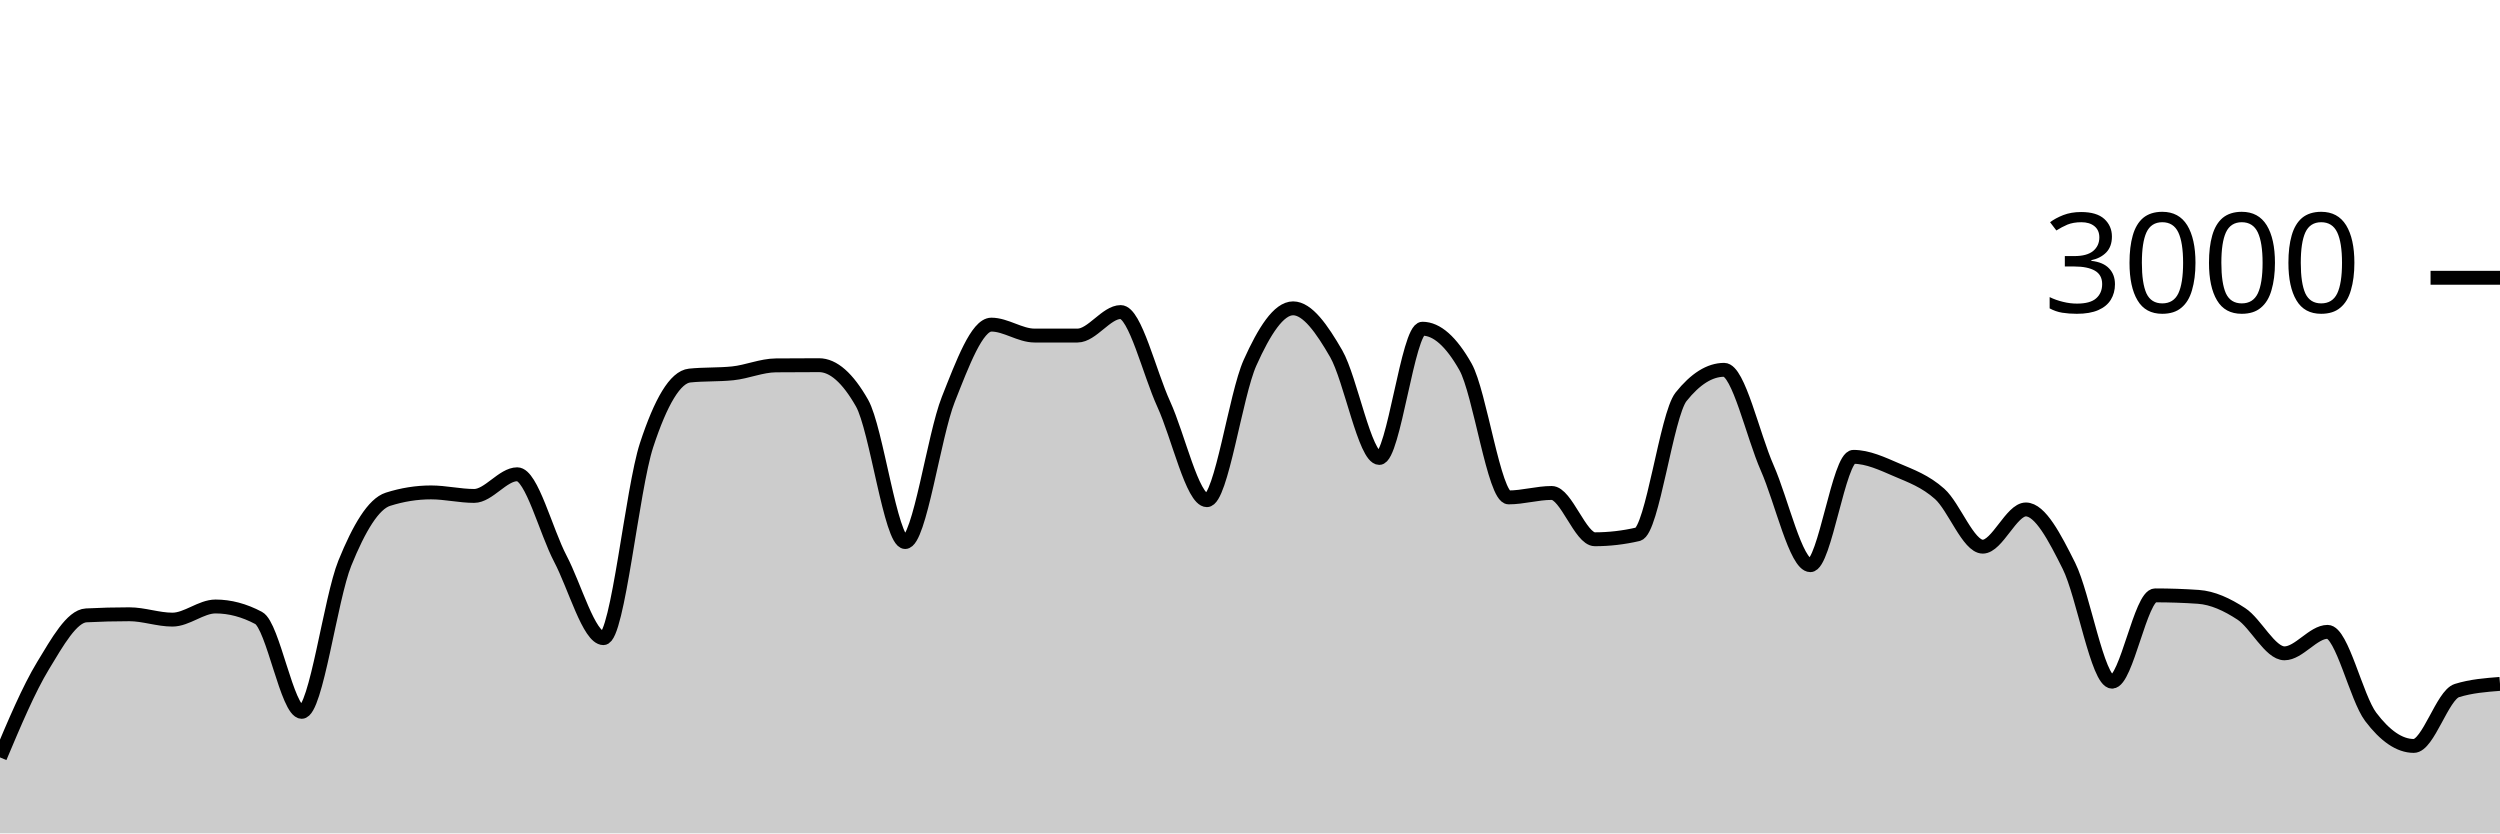
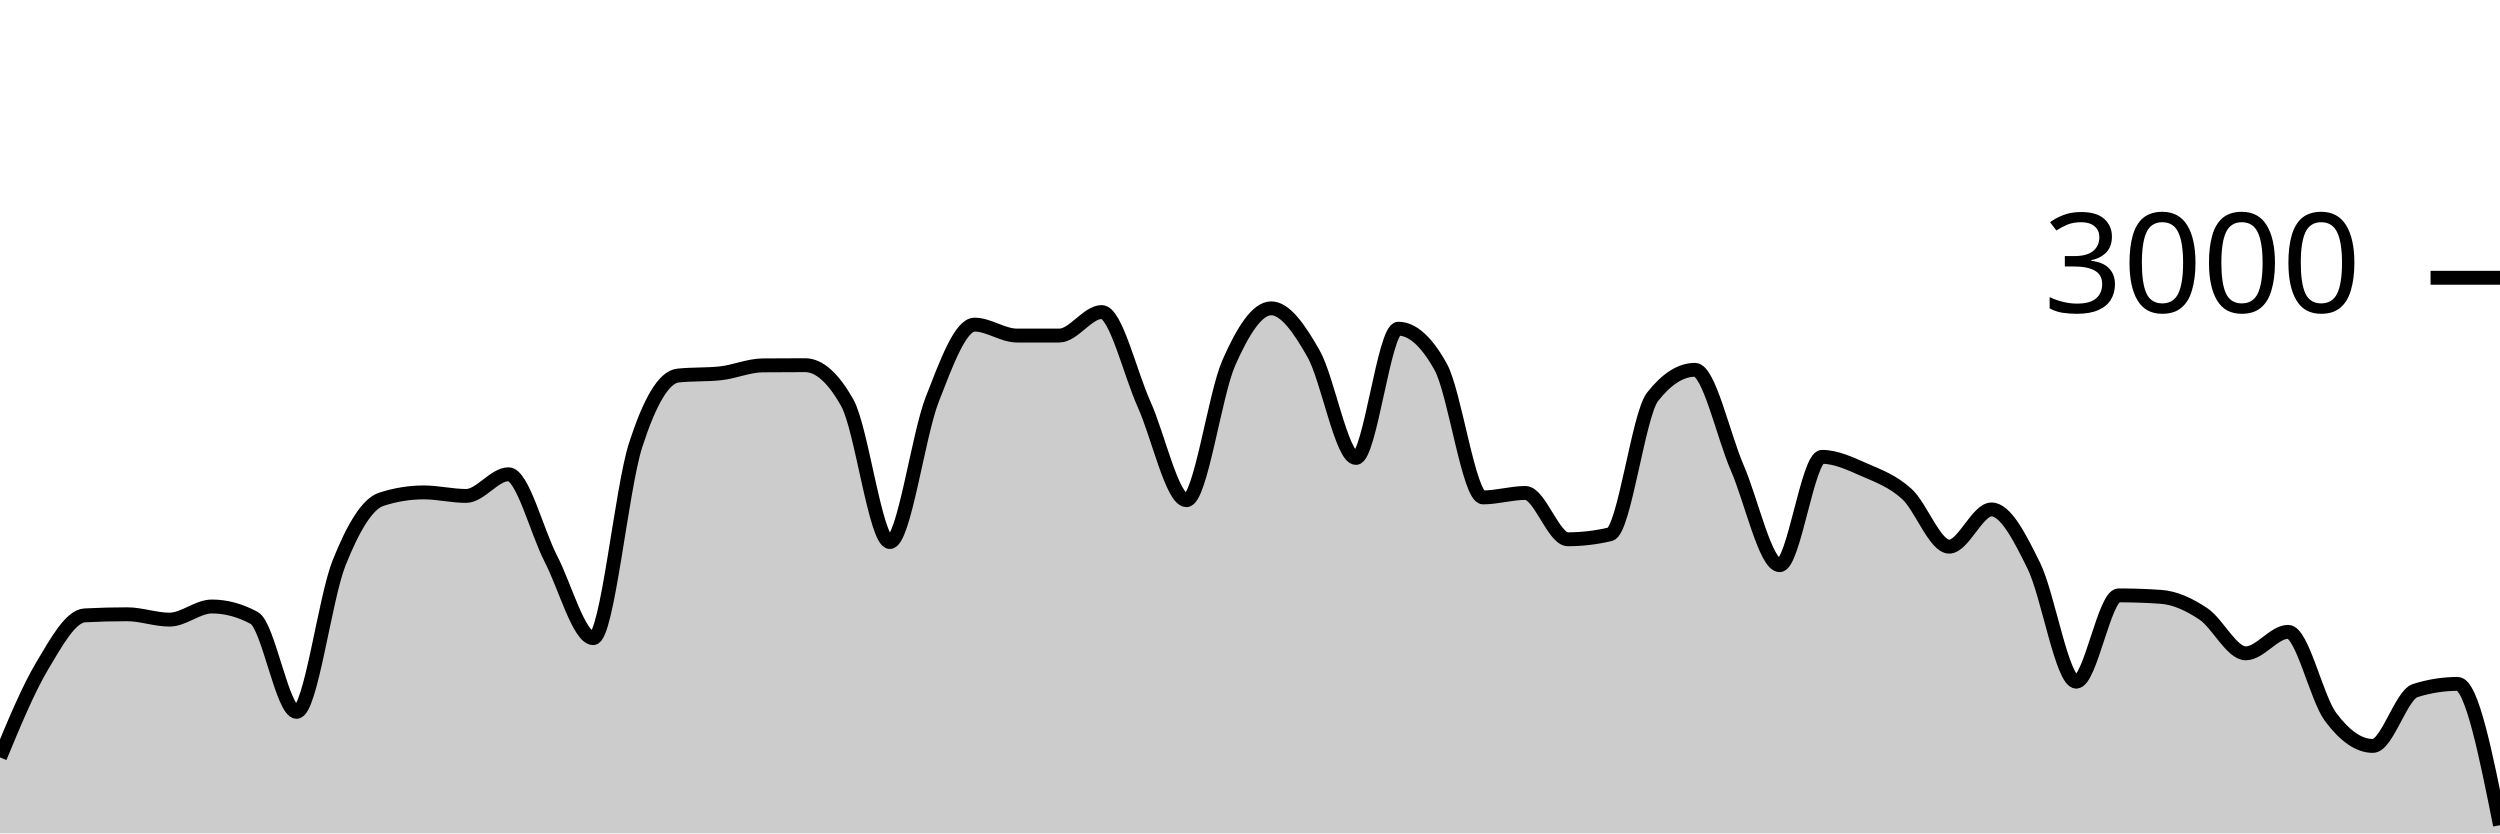
<svg xmlns="http://www.w3.org/2000/svg" viewBox="0 0 180 60">
  <g transform="translate(0,20)">
-     <path class="area" fill="rgba(0, 0, 0, 0.2)" d="M0,34.533C1.034,32.079,2.069,29.624,3.103,27.92C4.138,26.216,5.172,24.36,6.207,24.307C7.241,24.253,8.276,24.227,9.31,24.227C10.345,24.227,11.379,24.613,12.414,24.613C13.448,24.613,14.483,23.667,15.517,23.667C16.552,23.667,17.586,23.942,18.621,24.493C19.655,25.044,20.69,31.253,21.724,31.253C22.759,31.253,23.793,23.098,24.828,20.547C25.862,17.996,26.897,16.276,27.931,15.947C28.966,15.618,30,15.453,31.034,15.453C32.069,15.453,33.103,15.707,34.138,15.707C35.172,15.707,36.207,14.147,37.241,14.147C38.276,14.147,39.31,18.26,40.345,20.227C41.379,22.193,42.414,25.947,43.448,25.947C44.483,25.947,45.517,15.204,46.552,12.053C47.586,8.902,48.621,7.147,49.655,7.04C50.69,6.933,51.724,6.987,52.759,6.88C53.793,6.773,54.828,6.316,55.862,6.307C56.897,6.298,57.931,6.293,58.966,6.293C60,6.293,61.034,7.204,62.069,9.027C63.103,10.849,64.138,19.027,65.172,19.027C66.207,19.027,67.241,11.369,68.276,8.76C69.31,6.151,70.345,3.373,71.379,3.373C72.414,3.373,73.448,4.16,74.483,4.16C75.517,4.16,76.552,4.16,77.586,4.16C78.621,4.16,79.655,2.467,80.69,2.467C81.724,2.467,82.759,6.849,83.793,9.107C84.828,11.364,85.862,16.013,86.897,16.013C87.931,16.013,88.966,8.422,90,6.12C91.034,3.818,92.069,2.2,93.103,2.2C94.138,2.2,95.172,3.671,96.207,5.467C97.241,7.262,98.276,12.973,99.31,12.973C100.345,12.973,101.379,3.667,102.414,3.667C103.448,3.667,104.483,4.582,105.517,6.413C106.552,8.244,107.586,15.813,108.621,15.813C109.655,15.813,110.69,15.493,111.724,15.493C112.759,15.493,113.793,18.827,114.828,18.827C115.862,18.827,116.897,18.707,117.931,18.467C118.966,18.227,120,9.871,121.034,8.573C122.069,7.276,123.103,6.627,124.138,6.627C125.172,6.627,126.207,11.349,127.241,13.693C128.276,16.038,129.31,20.693,130.345,20.693C131.379,20.693,132.414,12.893,133.448,12.893C134.483,12.893,135.517,13.382,136.552,13.827C137.586,14.271,138.621,14.638,139.655,15.56C140.69,16.482,141.724,19.36,142.759,19.36C143.793,19.36,144.828,16.68,145.862,16.68C146.897,16.68,147.931,18.68,148.966,20.747C150,22.813,151.034,29.08,152.069,29.08C153.103,29.08,154.138,22.867,155.172,22.867C156.207,22.867,157.241,22.902,158.276,22.973C159.31,23.044,160.345,23.522,161.379,24.2C162.414,24.878,163.448,27.04,164.483,27.04C165.517,27.04,166.552,25.493,167.586,25.493C168.621,25.493,169.655,30.244,170.69,31.613C171.724,32.982,172.759,33.707,173.793,33.707C174.828,33.707,175.862,30.04,176.897,29.72C177.931,29.4,178.966,29.32,180,29.24L180,40C178.966,40,177.931,40,176.897,40C175.862,40,174.828,40,173.793,40C172.759,40,171.724,40,170.69,40C169.655,40,168.621,40,167.586,40C166.552,40,165.517,40,164.483,40C163.448,40,162.414,40,161.379,40C160.345,40,159.31,40,158.276,40C157.241,40,156.207,40,155.172,40C154.138,40,153.103,40,152.069,40C151.034,40,150,40,148.966,40C147.931,40,146.897,40,145.862,40C144.828,40,143.793,40,142.759,40C141.724,40,140.69,40,139.655,40C138.621,40,137.586,40,136.552,40C135.517,40,134.483,40,133.448,40C132.414,40,131.379,40,130.345,40C129.31,40,128.276,40,127.241,40C126.207,40,125.172,40,124.138,40C123.103,40,122.069,40,121.034,40C120,40,118.966,40,117.931,40C116.897,40,115.862,40,114.828,40C113.793,40,112.759,40,111.724,40C110.69,40,109.655,40,108.621,40C107.586,40,106.552,40,105.517,40C104.483,40,103.448,40,102.414,40C101.379,40,100.345,40,99.31,40C98.276,40,97.241,40,96.207,40C95.172,40,94.138,40,93.103,40C92.069,40,91.034,40,90,40C88.966,40,87.931,40,86.897,40C85.862,40,84.828,40,83.793,40C82.759,40,81.724,40,80.69,40C79.655,40,78.621,40,77.586,40C76.552,40,75.517,40,74.483,40C73.448,40,72.414,40,71.379,40C70.345,40,69.31,40,68.276,40C67.241,40,66.207,40,65.172,40C64.138,40,63.103,40,62.069,40C61.034,40,60,40,58.966,40C57.931,40,56.897,40,55.862,40C54.828,40,53.793,40,52.759,40C51.724,40,50.69,40,49.655,40C48.621,40,47.586,40,46.552,40C45.517,40,44.483,40,43.448,40C42.414,40,41.379,40,40.345,40C39.31,40,38.276,40,37.241,40C36.207,40,35.172,40,34.138,40C33.103,40,32.069,40,31.034,40C30,40,28.966,40,27.931,40C26.897,40,25.862,40,24.828,40C23.793,40,22.759,40,21.724,40C20.69,40,19.655,40,18.621,40C17.586,40,16.552,40,15.517,40C14.483,40,13.448,40,12.414,40C11.379,40,10.345,40,9.31,40C8.276,40,7.241,40,6.207,40C5.172,40,4.138,40,3.103,40C2.069,40,1.034,40,0,40Z" />
-     <path class="line" stroke="black" fill="none" d="M0,34.533C1.034,32.079,2.069,29.624,3.103,27.92C4.138,26.216,5.172,24.36,6.207,24.307C7.241,24.253,8.276,24.227,9.31,24.227C10.345,24.227,11.379,24.613,12.414,24.613C13.448,24.613,14.483,23.667,15.517,23.667C16.552,23.667,17.586,23.942,18.621,24.493C19.655,25.044,20.69,31.253,21.724,31.253C22.759,31.253,23.793,23.098,24.828,20.547C25.862,17.996,26.897,16.276,27.931,15.947C28.966,15.618,30,15.453,31.034,15.453C32.069,15.453,33.103,15.707,34.138,15.707C35.172,15.707,36.207,14.147,37.241,14.147C38.276,14.147,39.31,18.26,40.345,20.227C41.379,22.193,42.414,25.947,43.448,25.947C44.483,25.947,45.517,15.204,46.552,12.053C47.586,8.902,48.621,7.147,49.655,7.04C50.69,6.933,51.724,6.987,52.759,6.88C53.793,6.773,54.828,6.316,55.862,6.307C56.897,6.298,57.931,6.293,58.966,6.293C60,6.293,61.034,7.204,62.069,9.027C63.103,10.849,64.138,19.027,65.172,19.027C66.207,19.027,67.241,11.369,68.276,8.76C69.31,6.151,70.345,3.373,71.379,3.373C72.414,3.373,73.448,4.16,74.483,4.16C75.517,4.16,76.552,4.16,77.586,4.16C78.621,4.16,79.655,2.467,80.69,2.467C81.724,2.467,82.759,6.849,83.793,9.107C84.828,11.364,85.862,16.013,86.897,16.013C87.931,16.013,88.966,8.422,90,6.12C91.034,3.818,92.069,2.2,93.103,2.2C94.138,2.2,95.172,3.671,96.207,5.467C97.241,7.262,98.276,12.973,99.31,12.973C100.345,12.973,101.379,3.667,102.414,3.667C103.448,3.667,104.483,4.582,105.517,6.413C106.552,8.244,107.586,15.813,108.621,15.813C109.655,15.813,110.69,15.493,111.724,15.493C112.759,15.493,113.793,18.827,114.828,18.827C115.862,18.827,116.897,18.707,117.931,18.467C118.966,18.227,120,9.871,121.034,8.573C122.069,7.276,123.103,6.627,124.138,6.627C125.172,6.627,126.207,11.349,127.241,13.693C128.276,16.038,129.31,20.693,130.345,20.693C131.379,20.693,132.414,12.893,133.448,12.893C134.483,12.893,135.517,13.382,136.552,13.827C137.586,14.271,138.621,14.638,139.655,15.56C140.69,16.482,141.724,19.36,142.759,19.36C143.793,19.36,144.828,16.68,145.862,16.68C146.897,16.68,147.931,18.68,148.966,20.747C150,22.813,151.034,29.08,152.069,29.08C153.103,29.08,154.138,22.867,155.172,22.867C156.207,22.867,157.241,22.902,158.276,22.973C159.31,23.044,160.345,23.522,161.379,24.2C162.414,24.878,163.448,27.04,164.483,27.04C165.517,27.04,166.552,25.493,167.586,25.493C168.621,25.493,169.655,30.244,170.69,31.613C171.724,32.982,172.759,33.707,173.793,33.707C174.828,33.707,175.862,30.04,176.897,29.72C177.931,29.4,178.966,29.32,180,29.24" />
+     <path class="area" fill="rgba(0, 0, 0, 0.2)" d="M0,34.533C1.017,32.079,2.034,29.624,3.051,27.92C4.068,26.216,5.085,24.36,6.102,24.307C7.119,24.253,8.136,24.227,9.153,24.227C10.169,24.227,11.186,24.613,12.203,24.613C13.22,24.613,14.237,23.667,15.254,23.667C16.271,23.667,17.288,23.942,18.305,24.493C19.322,25.044,20.339,31.253,21.356,31.253C22.373,31.253,23.39,23.098,24.407,20.547C25.424,17.996,26.441,16.276,27.458,15.947C28.475,15.618,29.492,15.453,30.508,15.453C31.525,15.453,32.542,15.707,33.559,15.707C34.576,15.707,35.593,14.147,36.61,14.147C37.627,14.147,38.644,18.26,39.661,20.227C40.678,22.193,41.695,25.947,42.712,25.947C43.729,25.947,44.746,15.204,45.763,12.053C46.78,8.902,47.797,7.147,48.814,7.04C49.831,6.933,50.847,6.987,51.864,6.88C52.881,6.773,53.898,6.316,54.915,6.307C55.932,6.298,56.949,6.293,57.966,6.293C58.983,6.293,60,7.204,61.017,9.027C62.034,10.849,63.051,19.027,64.068,19.027C65.085,19.027,66.102,11.369,67.119,8.76C68.136,6.151,69.153,3.373,70.169,3.373C71.186,3.373,72.203,4.16,73.22,4.16C74.237,4.16,75.254,4.16,76.271,4.16C77.288,4.16,78.305,2.467,79.322,2.467C80.339,2.467,81.356,6.849,82.373,9.107C83.39,11.364,84.407,16.013,85.424,16.013C86.441,16.013,87.458,8.422,88.475,6.12C89.492,3.818,90.508,2.2,91.525,2.2C92.542,2.2,93.559,3.671,94.576,5.467C95.593,7.262,96.61,12.973,97.627,12.973C98.644,12.973,99.661,3.667,100.678,3.667C101.695,3.667,102.712,4.582,103.729,6.413C104.746,8.244,105.763,15.813,106.78,15.813C107.797,15.813,108.814,15.493,109.831,15.493C110.847,15.493,111.864,18.827,112.881,18.827C113.898,18.827,114.915,18.707,115.932,18.467C116.949,18.227,117.966,9.871,118.983,8.573C120,7.276,121.017,6.627,122.034,6.627C123.051,6.627,124.068,11.349,125.085,13.693C126.102,16.038,127.119,20.693,128.136,20.693C129.153,20.693,130.169,12.893,131.186,12.893C132.203,12.893,133.22,13.382,134.237,13.827C135.254,14.271,136.271,14.638,137.288,15.56C138.305,16.482,139.322,19.36,140.339,19.36C141.356,19.36,142.373,16.68,143.39,16.68C144.407,16.68,145.424,18.68,146.441,20.747C147.458,22.813,148.475,29.08,149.492,29.08C150.508,29.08,151.525,22.867,152.542,22.867C153.559,22.867,154.576,22.902,155.593,22.973C156.61,23.044,157.627,23.522,158.644,24.2C159.661,24.878,160.678,27.04,161.695,27.04C162.712,27.04,163.729,25.493,164.746,25.493C165.763,25.493,166.78,30.244,167.797,31.613C168.814,32.982,169.831,33.707,170.847,33.707C171.864,33.707,172.881,30.04,173.898,29.72C174.915,29.4,175.932,29.24,176.949,29.24C177.966,29.24,178.983,34.327,180,39.413L180,40C178.983,40,177.966,40,176.949,40C175.932,40,174.915,40,173.898,40C172.881,40,171.864,40,170.847,40C169.831,40,168.814,40,167.797,40C166.78,40,165.763,40,164.746,40C163.729,40,162.712,40,161.695,40C160.678,40,159.661,40,158.644,40C157.627,40,156.61,40,155.593,40C154.576,40,153.559,40,152.542,40C151.525,40,150.508,40,149.492,40C148.475,40,147.458,40,146.441,40C145.424,40,144.407,40,143.39,40C142.373,40,141.356,40,140.339,40C139.322,40,138.305,40,137.288,40C136.271,40,135.254,40,134.237,40C133.22,40,132.203,40,131.186,40C130.169,40,129.153,40,128.136,40C127.119,40,126.102,40,125.085,40C124.068,40,123.051,40,122.034,40C121.017,40,120,40,118.983,40C117.966,40,116.949,40,115.932,40C114.915,40,113.898,40,112.881,40C111.864,40,110.847,40,109.831,40C108.814,40,107.797,40,106.78,40C105.763,40,104.746,40,103.729,40C102.712,40,101.695,40,100.678,40C99.661,40,98.644,40,97.627,40C96.61,40,95.593,40,94.576,40C93.559,40,92.542,40,91.525,40C90.508,40,89.492,40,88.475,40C87.458,40,86.441,40,85.424,40C84.407,40,83.39,40,82.373,40C81.356,40,80.339,40,79.322,40C78.305,40,77.288,40,76.271,40C75.254,40,74.237,40,73.22,40C72.203,40,71.186,40,70.169,40C69.153,40,68.136,40,67.119,40C66.102,40,65.085,40,64.068,40C63.051,40,62.034,40,61.017,40C60,40,58.983,40,57.966,40C56.949,40,55.932,40,54.915,40C53.898,40,52.881,40,51.864,40C50.847,40,49.831,40,48.814,40C47.797,40,46.78,40,45.763,40C44.746,40,43.729,40,42.712,40C41.695,40,40.678,40,39.661,40C38.644,40,37.627,40,36.61,40C35.593,40,34.576,40,33.559,40C32.542,40,31.525,40,30.508,40C29.492,40,28.475,40,27.458,40C26.441,40,25.424,40,24.407,40C23.39,40,22.373,40,21.356,40C20.339,40,19.322,40,18.305,40C17.288,40,16.271,40,15.254,40C14.237,40,13.22,40,12.203,40C11.186,40,10.169,40,9.153,40C8.136,40,7.119,40,6.102,40C5.085,40,4.068,40,3.051,40C2.034,40,1.017,40,0,40Z" />
+     <path class="line" stroke="black" fill="none" d="M0,34.533C1.017,32.079,2.034,29.624,3.051,27.92C4.068,26.216,5.085,24.36,6.102,24.307C7.119,24.253,8.136,24.227,9.153,24.227C10.169,24.227,11.186,24.613,12.203,24.613C13.22,24.613,14.237,23.667,15.254,23.667C16.271,23.667,17.288,23.942,18.305,24.493C19.322,25.044,20.339,31.253,21.356,31.253C22.373,31.253,23.39,23.098,24.407,20.547C25.424,17.996,26.441,16.276,27.458,15.947C28.475,15.618,29.492,15.453,30.508,15.453C31.525,15.453,32.542,15.707,33.559,15.707C34.576,15.707,35.593,14.147,36.61,14.147C37.627,14.147,38.644,18.26,39.661,20.227C40.678,22.193,41.695,25.947,42.712,25.947C43.729,25.947,44.746,15.204,45.763,12.053C46.78,8.902,47.797,7.147,48.814,7.04C49.831,6.933,50.847,6.987,51.864,6.88C52.881,6.773,53.898,6.316,54.915,6.307C55.932,6.298,56.949,6.293,57.966,6.293C58.983,6.293,60,7.204,61.017,9.027C62.034,10.849,63.051,19.027,64.068,19.027C65.085,19.027,66.102,11.369,67.119,8.76C68.136,6.151,69.153,3.373,70.169,3.373C71.186,3.373,72.203,4.16,73.22,4.16C74.237,4.16,75.254,4.16,76.271,4.16C77.288,4.16,78.305,2.467,79.322,2.467C80.339,2.467,81.356,6.849,82.373,9.107C83.39,11.364,84.407,16.013,85.424,16.013C86.441,16.013,87.458,8.422,88.475,6.12C89.492,3.818,90.508,2.2,91.525,2.2C92.542,2.2,93.559,3.671,94.576,5.467C95.593,7.262,96.61,12.973,97.627,12.973C98.644,12.973,99.661,3.667,100.678,3.667C101.695,3.667,102.712,4.582,103.729,6.413C104.746,8.244,105.763,15.813,106.78,15.813C107.797,15.813,108.814,15.493,109.831,15.493C110.847,15.493,111.864,18.827,112.881,18.827C113.898,18.827,114.915,18.707,115.932,18.467C116.949,18.227,117.966,9.871,118.983,8.573C120,7.276,121.017,6.627,122.034,6.627C123.051,6.627,124.068,11.349,125.085,13.693C126.102,16.038,127.119,20.693,128.136,20.693C129.153,20.693,130.169,12.893,131.186,12.893C132.203,12.893,133.22,13.382,134.237,13.827C135.254,14.271,136.271,14.638,137.288,15.56C138.305,16.482,139.322,19.36,140.339,19.36C141.356,19.36,142.373,16.68,143.39,16.68C144.407,16.68,145.424,18.68,146.441,20.747C147.458,22.813,148.475,29.08,149.492,29.08C150.508,29.08,151.525,22.867,152.542,22.867C153.559,22.867,154.576,22.902,155.593,22.973C156.61,23.044,157.627,23.522,158.644,24.2C159.661,24.878,160.678,27.04,161.695,27.04C162.712,27.04,163.729,25.493,164.746,25.493C165.763,25.493,166.78,30.244,167.797,31.613C168.814,32.982,169.831,33.707,170.847,33.707C171.864,33.707,172.881,30.04,173.898,29.72C174.915,29.4,175.932,29.24,176.949,29.24C177.966,29.24,178.983,34.327,180,39.413" />
    <path class="axis-ceiling" stroke-width="1" stroke="black" fill="none" d="M175,0L180,0" />
    <text class="axis-ceiling-label" font-family="sans-serif" text-anchor="end" font-size="10px" x="170" y="2.5">3000</text>
  </g>
</svg>
